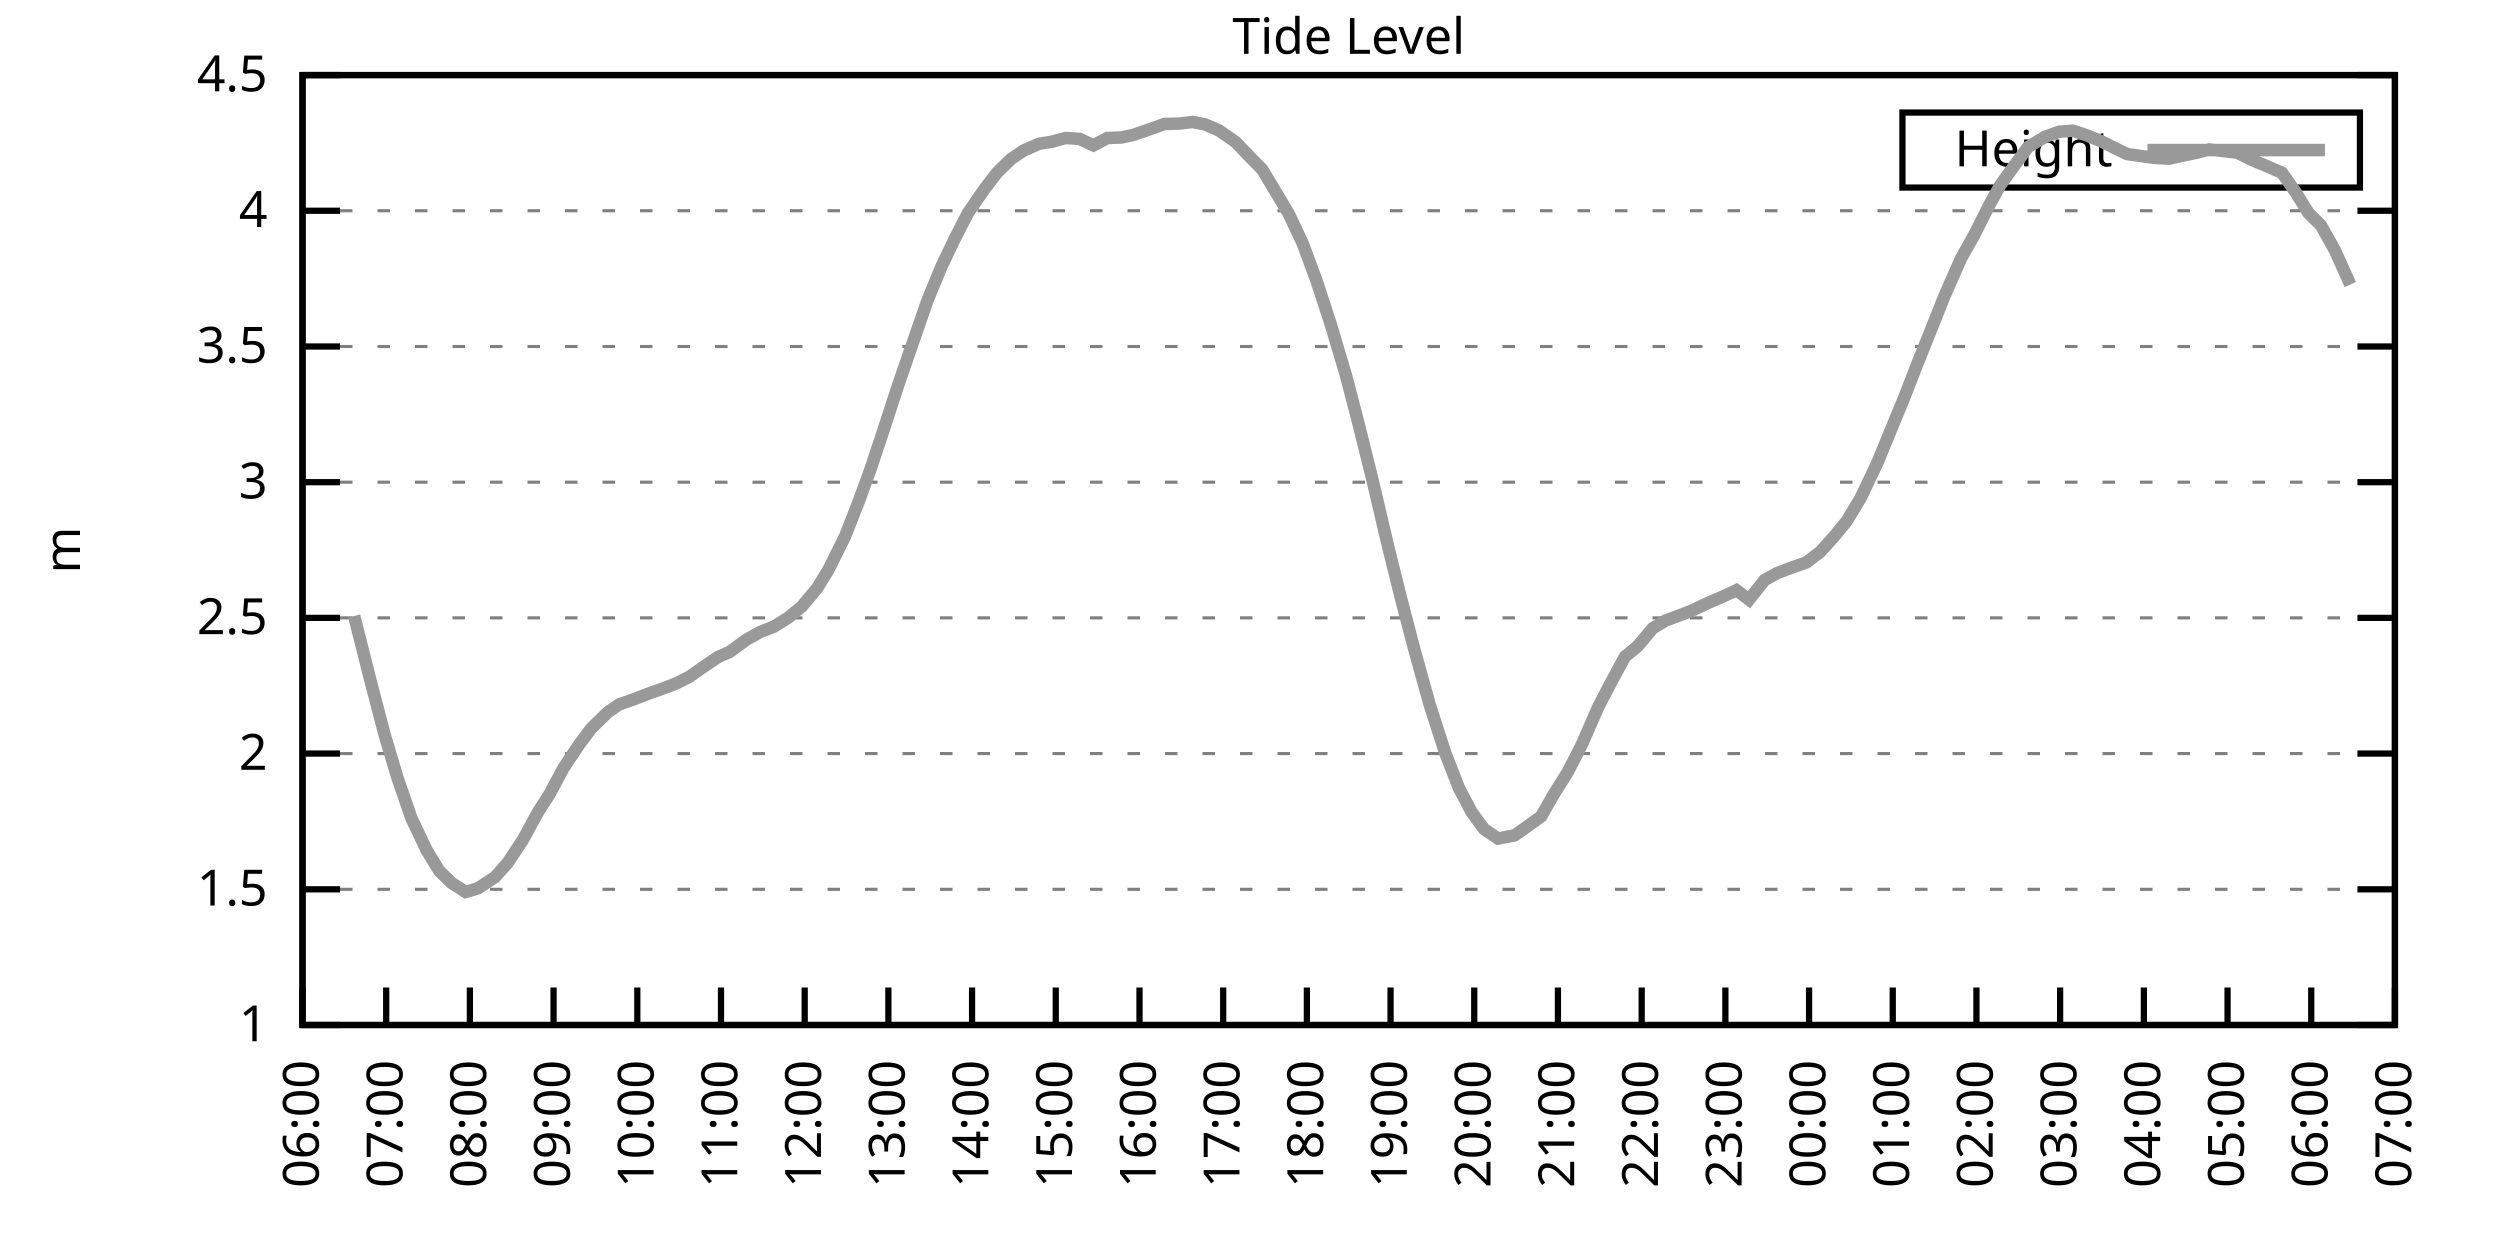
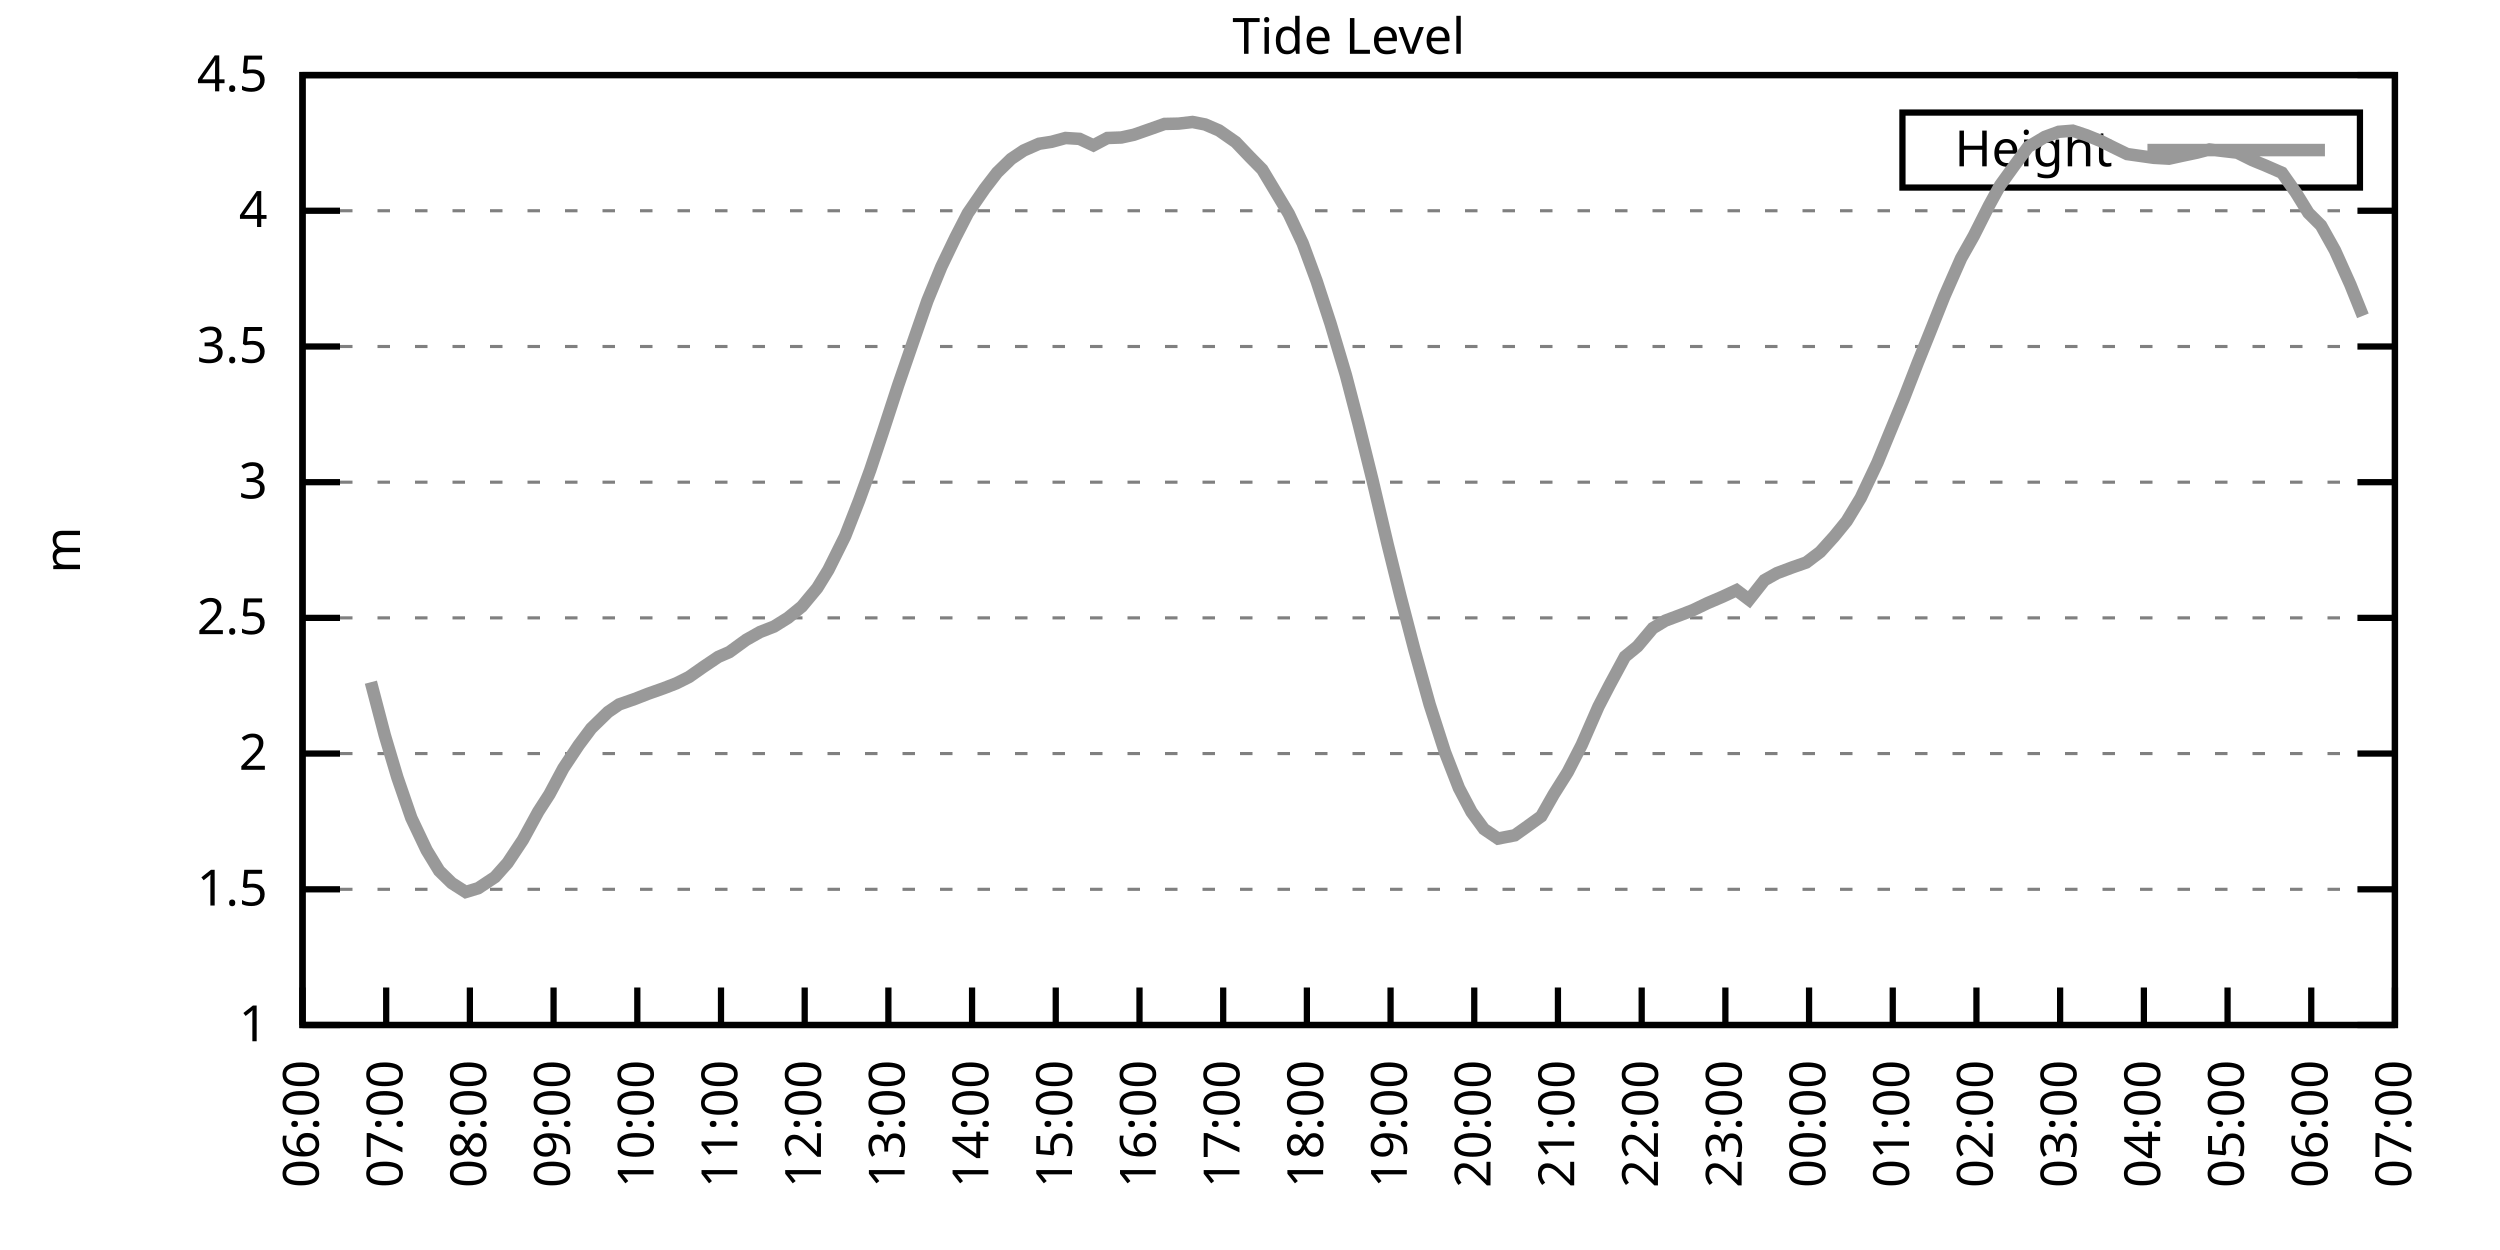
<svg xmlns="http://www.w3.org/2000/svg" xmlns:xlink="http://www.w3.org/1999/xlink" width="400" height="200" viewBox="0 0 400 200">
  <g id="gnuplot_canvas">
    <rect x="0" y="0" width="400" height="200" fill="none" />
    <defs>
      <circle id="gpDot" r="0.5" stroke-width="0.5" stroke="currentColor" />
      <path id="gpPt0" stroke-width="0.333" stroke="currentColor" d="M-1,0 h2 M0,-1 v2" />
      <path id="gpPt1" stroke-width="0.333" stroke="currentColor" d="M-1,-1 L1,1 M1,-1 L-1,1" />
      <path id="gpPt2" stroke-width="0.333" stroke="currentColor" d="M-1,0 L1,0 M0,-1 L0,1 M-1,-1 L1,1 M-1,1 L1,-1" />
      <rect id="gpPt3" stroke-width="0.333" stroke="currentColor" x="-1" y="-1" width="2" height="2" />
      <rect id="gpPt4" stroke-width="0.333" stroke="currentColor" fill="currentColor" x="-1" y="-1" width="2" height="2" />
      <circle id="gpPt5" stroke-width="0.333" stroke="currentColor" cx="0" cy="0" r="1" />
      <use xlink:href="#gpPt5" id="gpPt6" fill="currentColor" stroke="none" />
      <path id="gpPt7" stroke-width="0.333" stroke="currentColor" d="M0,-1.33 L-1.33,0.67 L1.33,0.67 z" />
      <use xlink:href="#gpPt7" id="gpPt8" fill="currentColor" stroke="none" />
      <use xlink:href="#gpPt7" id="gpPt9" stroke="currentColor" transform="rotate(180)" />
      <use xlink:href="#gpPt9" id="gpPt10" fill="currentColor" stroke="none" />
      <use xlink:href="#gpPt3" id="gpPt11" stroke="currentColor" transform="rotate(45)" />
      <use xlink:href="#gpPt11" id="gpPt12" fill="currentColor" stroke="none" />
      <path id="gpPt13" stroke-width="0.333" stroke="currentColor" d="M0,1.330 L1.265,0.411 L0.782,-1.067 L-0.782,-1.076 L-1.265,0.411 z" />
      <use xlink:href="#gpPt13" id="gpPt14" fill="currentColor" stroke="none" />
      <filter id="textbox" filterUnits="objectBoundingBox" x="0" y="0" height="1" width="1">
        <feFlood flood-color="white" flood-opacity="1" result="bgnd" />
        <feComposite in="SourceGraphic" in2="bgnd" operator="atop" />
      </filter>
      <filter id="greybox" filterUnits="objectBoundingBox" x="0" y="0" height="1" width="1">
        <feFlood flood-color="lightgrey" flood-opacity="1" result="grey" />
        <feComposite in="SourceGraphic" in2="grey" operator="atop" />
      </filter>
    </defs>
    <g fill="none" color="white" stroke="currentColor" stroke-width="1.00" stroke-linecap="butt" stroke-linejoin="miter">
</g>
    <g fill="none" color="black" stroke="currentColor" stroke-width="1.00" stroke-linecap="butt" stroke-linejoin="miter">
      <g stroke="none" shape-rendering="crispEdges">
        <polygon fill="rgb(255, 255, 255)" points="48.40,164.00 383.18,164.00 383.18,12.02 48.40,12.02 " />
      </g>
    </g>
    <g fill="none" color="black" stroke="currentColor" stroke-width="1.00" stroke-linecap="butt" stroke-linejoin="miter">
</g>
    <g fill="none" color="black" stroke="black" stroke-width="0.50" stroke-linecap="butt" stroke-linejoin="miter">
</g>
    <g fill="none" color="gray" stroke="currentColor" stroke-width="0.50" stroke-linecap="butt" stroke-linejoin="miter">
      <path stroke="gray" stroke-dasharray="2,4" class="gridline" d="M48.40,164.00 L383.19,164.00  " />
    </g>
    <g fill="none" color="gray" stroke="gray" stroke-width="1.00" stroke-linecap="butt" stroke-linejoin="miter">
</g>
    <g fill="none" color="black" stroke="currentColor" stroke-width="1.00" stroke-linecap="butt" stroke-linejoin="miter">
      <path stroke="black" d="M48.40,164.00 L54.40,164.00 M383.19,164.00 L377.19,164.00  " />
      <g transform="translate(42.80,166.60)" stroke="none" fill="black" font-family="Sans" font-size="8.00" text-anchor="end">
        <text>
          <tspan font-family="Sans"> 1</tspan>
        </text>
      </g>
    </g>
    <g fill="none" color="black" stroke="currentColor" stroke-width="1.00" stroke-linecap="butt" stroke-linejoin="miter">
</g>
    <g fill="none" color="black" stroke="black" stroke-width="0.50" stroke-linecap="butt" stroke-linejoin="miter">
</g>
    <g fill="none" color="gray" stroke="currentColor" stroke-width="0.50" stroke-linecap="butt" stroke-linejoin="miter">
      <path stroke="gray" stroke-dasharray="2,4" class="gridline" d="M48.40,142.29 L383.19,142.29  " />
    </g>
    <g fill="none" color="gray" stroke="gray" stroke-width="1.00" stroke-linecap="butt" stroke-linejoin="miter">
</g>
    <g fill="none" color="black" stroke="currentColor" stroke-width="1.00" stroke-linecap="butt" stroke-linejoin="miter">
      <path stroke="black" d="M48.40,142.29 L54.40,142.29 M383.19,142.29 L377.19,142.29  " />
      <g transform="translate(42.80,144.89)" stroke="none" fill="black" font-family="Sans" font-size="8.00" text-anchor="end">
        <text>
          <tspan font-family="Sans"> 1.5</tspan>
        </text>
      </g>
    </g>
    <g fill="none" color="black" stroke="currentColor" stroke-width="1.00" stroke-linecap="butt" stroke-linejoin="miter">
</g>
    <g fill="none" color="black" stroke="black" stroke-width="0.50" stroke-linecap="butt" stroke-linejoin="miter">
</g>
    <g fill="none" color="gray" stroke="currentColor" stroke-width="0.50" stroke-linecap="butt" stroke-linejoin="miter">
      <path stroke="gray" stroke-dasharray="2,4" class="gridline" d="M48.40,120.57 L383.19,120.57  " />
    </g>
    <g fill="none" color="gray" stroke="gray" stroke-width="1.00" stroke-linecap="butt" stroke-linejoin="miter">
</g>
    <g fill="none" color="black" stroke="currentColor" stroke-width="1.00" stroke-linecap="butt" stroke-linejoin="miter">
      <path stroke="black" d="M48.40,120.57 L54.40,120.57 M383.19,120.57 L377.19,120.57  " />
      <g transform="translate(42.80,123.17)" stroke="none" fill="black" font-family="Sans" font-size="8.00" text-anchor="end">
        <text>
          <tspan font-family="Sans"> 2</tspan>
        </text>
      </g>
    </g>
    <g fill="none" color="black" stroke="currentColor" stroke-width="1.00" stroke-linecap="butt" stroke-linejoin="miter">
</g>
    <g fill="none" color="black" stroke="black" stroke-width="0.50" stroke-linecap="butt" stroke-linejoin="miter">
</g>
    <g fill="none" color="gray" stroke="currentColor" stroke-width="0.50" stroke-linecap="butt" stroke-linejoin="miter">
      <path stroke="gray" stroke-dasharray="2,4" class="gridline" d="M48.40,98.86 L383.19,98.86  " />
    </g>
    <g fill="none" color="gray" stroke="gray" stroke-width="1.00" stroke-linecap="butt" stroke-linejoin="miter">
</g>
    <g fill="none" color="black" stroke="currentColor" stroke-width="1.00" stroke-linecap="butt" stroke-linejoin="miter">
      <path stroke="black" d="M48.40,98.86 L54.40,98.86 M383.19,98.86 L377.19,98.86  " />
      <g transform="translate(42.80,101.46)" stroke="none" fill="black" font-family="Sans" font-size="8.00" text-anchor="end">
        <text>
          <tspan font-family="Sans"> 2.5</tspan>
        </text>
      </g>
    </g>
    <g fill="none" color="black" stroke="currentColor" stroke-width="1.00" stroke-linecap="butt" stroke-linejoin="miter">
</g>
    <g fill="none" color="black" stroke="black" stroke-width="0.50" stroke-linecap="butt" stroke-linejoin="miter">
</g>
    <g fill="none" color="gray" stroke="currentColor" stroke-width="0.50" stroke-linecap="butt" stroke-linejoin="miter">
      <path stroke="gray" stroke-dasharray="2,4" class="gridline" d="M48.40,77.15 L383.19,77.15  " />
    </g>
    <g fill="none" color="gray" stroke="gray" stroke-width="1.00" stroke-linecap="butt" stroke-linejoin="miter">
</g>
    <g fill="none" color="black" stroke="currentColor" stroke-width="1.00" stroke-linecap="butt" stroke-linejoin="miter">
      <path stroke="black" d="M48.40,77.15 L54.40,77.15 M383.19,77.15 L377.19,77.15  " />
      <g transform="translate(42.80,79.75)" stroke="none" fill="black" font-family="Sans" font-size="8.00" text-anchor="end">
        <text>
          <tspan font-family="Sans"> 3</tspan>
        </text>
      </g>
    </g>
    <g fill="none" color="black" stroke="currentColor" stroke-width="1.00" stroke-linecap="butt" stroke-linejoin="miter">
</g>
    <g fill="none" color="black" stroke="black" stroke-width="0.50" stroke-linecap="butt" stroke-linejoin="miter">
</g>
    <g fill="none" color="gray" stroke="currentColor" stroke-width="0.50" stroke-linecap="butt" stroke-linejoin="miter">
      <path stroke="gray" stroke-dasharray="2,4" class="gridline" d="M48.40,55.44 L383.19,55.44  " />
    </g>
    <g fill="none" color="gray" stroke="gray" stroke-width="1.00" stroke-linecap="butt" stroke-linejoin="miter">
</g>
    <g fill="none" color="black" stroke="currentColor" stroke-width="1.00" stroke-linecap="butt" stroke-linejoin="miter">
      <path stroke="black" d="M48.40,55.44 L54.40,55.44 M383.19,55.44 L377.19,55.44  " />
      <g transform="translate(42.80,58.04)" stroke="none" fill="black" font-family="Sans" font-size="8.00" text-anchor="end">
        <text>
          <tspan font-family="Sans"> 3.5</tspan>
        </text>
      </g>
    </g>
    <g fill="none" color="black" stroke="currentColor" stroke-width="1.00" stroke-linecap="butt" stroke-linejoin="miter">
</g>
    <g fill="none" color="black" stroke="black" stroke-width="0.50" stroke-linecap="butt" stroke-linejoin="miter">
</g>
    <g fill="none" color="gray" stroke="currentColor" stroke-width="0.50" stroke-linecap="butt" stroke-linejoin="miter">
      <path stroke="gray" stroke-dasharray="2,4" class="gridline" d="M48.40,33.72 L383.19,33.72  " />
    </g>
    <g fill="none" color="gray" stroke="gray" stroke-width="1.00" stroke-linecap="butt" stroke-linejoin="miter">
</g>
    <g fill="none" color="black" stroke="currentColor" stroke-width="1.00" stroke-linecap="butt" stroke-linejoin="miter">
      <path stroke="black" d="M48.40,33.72 L54.40,33.72 M383.19,33.72 L377.19,33.72  " />
      <g transform="translate(42.80,36.32)" stroke="none" fill="black" font-family="Sans" font-size="8.00" text-anchor="end">
        <text>
          <tspan font-family="Sans"> 4</tspan>
        </text>
      </g>
    </g>
    <g fill="none" color="black" stroke="currentColor" stroke-width="1.00" stroke-linecap="butt" stroke-linejoin="miter">
</g>
    <g fill="none" color="black" stroke="black" stroke-width="0.50" stroke-linecap="butt" stroke-linejoin="miter">
</g>
    <g fill="none" color="gray" stroke="currentColor" stroke-width="0.50" stroke-linecap="butt" stroke-linejoin="miter">
      <path stroke="gray" stroke-dasharray="2,4" class="gridline" d="M48.40,12.01 L383.19,12.01  " />
    </g>
    <g fill="none" color="gray" stroke="gray" stroke-width="1.00" stroke-linecap="butt" stroke-linejoin="miter">
</g>
    <g fill="none" color="black" stroke="currentColor" stroke-width="1.00" stroke-linecap="butt" stroke-linejoin="miter">
      <path stroke="black" d="M48.40,12.01 L54.40,12.01 M383.19,12.01 L377.19,12.01  " />
      <g transform="translate(42.80,14.61)" stroke="none" fill="black" font-family="Sans" font-size="8.00" text-anchor="end">
        <text>
          <tspan font-family="Sans"> 4.5</tspan>
        </text>
      </g>
    </g>
    <g fill="none" color="black" stroke="currentColor" stroke-width="1.00" stroke-linecap="butt" stroke-linejoin="miter">
      <path stroke="black" d="M48.40,164.00 L48.40,158.00  " />
      <g transform="translate(51.00,169.60) rotate(270.00)" stroke="none" fill="black" font-family="Sans" font-size="8.00" text-anchor="end">
        <text>
          <tspan font-family="Sans">06:00</tspan>
        </text>
      </g>
    </g>
    <g fill="none" color="black" stroke="currentColor" stroke-width="1.00" stroke-linecap="butt" stroke-linejoin="miter">
      <path stroke="black" d="M61.79,164.00 L61.79,158.00  " />
      <g transform="translate(64.39,169.60) rotate(270.00)" stroke="none" fill="black" font-family="Sans" font-size="8.00" text-anchor="end">
        <text>
          <tspan font-family="Sans">07:00</tspan>
        </text>
      </g>
    </g>
    <g fill="none" color="black" stroke="currentColor" stroke-width="1.00" stroke-linecap="butt" stroke-linejoin="miter">
      <path stroke="black" d="M75.18,164.00 L75.18,158.00  " />
      <g transform="translate(77.78,169.60) rotate(270.00)" stroke="none" fill="black" font-family="Sans" font-size="8.00" text-anchor="end">
        <text>
          <tspan font-family="Sans">08:00</tspan>
        </text>
      </g>
    </g>
    <g fill="none" color="black" stroke="currentColor" stroke-width="1.00" stroke-linecap="butt" stroke-linejoin="miter">
      <path stroke="black" d="M88.57,164.00 L88.57,158.00  " />
      <g transform="translate(91.17,169.60) rotate(270.00)" stroke="none" fill="black" font-family="Sans" font-size="8.00" text-anchor="end">
        <text>
          <tspan font-family="Sans">09:00</tspan>
        </text>
      </g>
    </g>
    <g fill="none" color="black" stroke="currentColor" stroke-width="1.00" stroke-linecap="butt" stroke-linejoin="miter">
      <path stroke="black" d="M101.97,164.00 L101.97,158.00  " />
      <g transform="translate(104.57,169.60) rotate(270.00)" stroke="none" fill="black" font-family="Sans" font-size="8.00" text-anchor="end">
        <text>
          <tspan font-family="Sans">10:00</tspan>
        </text>
      </g>
    </g>
    <g fill="none" color="black" stroke="currentColor" stroke-width="1.00" stroke-linecap="butt" stroke-linejoin="miter">
      <path stroke="black" d="M115.36,164.00 L115.36,158.00  " />
      <g transform="translate(117.96,169.60) rotate(270.00)" stroke="none" fill="black" font-family="Sans" font-size="8.00" text-anchor="end">
        <text>
          <tspan font-family="Sans">11:00</tspan>
        </text>
      </g>
    </g>
    <g fill="none" color="black" stroke="currentColor" stroke-width="1.00" stroke-linecap="butt" stroke-linejoin="miter">
      <path stroke="black" d="M128.75,164.00 L128.75,158.00  " />
      <g transform="translate(131.35,169.60) rotate(270.00)" stroke="none" fill="black" font-family="Sans" font-size="8.00" text-anchor="end">
        <text>
          <tspan font-family="Sans">12:00</tspan>
        </text>
      </g>
    </g>
    <g fill="none" color="black" stroke="currentColor" stroke-width="1.00" stroke-linecap="butt" stroke-linejoin="miter">
      <path stroke="black" d="M142.14,164.00 L142.14,158.00  " />
      <g transform="translate(144.74,169.60) rotate(270.00)" stroke="none" fill="black" font-family="Sans" font-size="8.00" text-anchor="end">
        <text>
          <tspan font-family="Sans">13:00</tspan>
        </text>
      </g>
    </g>
    <g fill="none" color="black" stroke="currentColor" stroke-width="1.00" stroke-linecap="butt" stroke-linejoin="miter">
      <path stroke="black" d="M155.53,164.00 L155.53,158.00  " />
      <g transform="translate(158.13,169.60) rotate(270.00)" stroke="none" fill="black" font-family="Sans" font-size="8.00" text-anchor="end">
        <text>
          <tspan font-family="Sans">14:00</tspan>
        </text>
      </g>
    </g>
    <g fill="none" color="black" stroke="currentColor" stroke-width="1.00" stroke-linecap="butt" stroke-linejoin="miter">
      <path stroke="black" d="M168.92,164.00 L168.92,158.00  " />
      <g transform="translate(171.52,169.60) rotate(270.00)" stroke="none" fill="black" font-family="Sans" font-size="8.00" text-anchor="end">
        <text>
          <tspan font-family="Sans">15:00</tspan>
        </text>
      </g>
    </g>
    <g fill="none" color="black" stroke="currentColor" stroke-width="1.00" stroke-linecap="butt" stroke-linejoin="miter">
      <path stroke="black" d="M182.32,164.00 L182.32,158.00  " />
      <g transform="translate(184.92,169.60) rotate(270.00)" stroke="none" fill="black" font-family="Sans" font-size="8.00" text-anchor="end">
        <text>
          <tspan font-family="Sans">16:00</tspan>
        </text>
      </g>
    </g>
    <g fill="none" color="black" stroke="currentColor" stroke-width="1.00" stroke-linecap="butt" stroke-linejoin="miter">
      <path stroke="black" d="M195.71,164.00 L195.71,158.00  " />
      <g transform="translate(198.31,169.60) rotate(270.00)" stroke="none" fill="black" font-family="Sans" font-size="8.00" text-anchor="end">
        <text>
          <tspan font-family="Sans">17:00</tspan>
        </text>
      </g>
    </g>
    <g fill="none" color="black" stroke="currentColor" stroke-width="1.00" stroke-linecap="butt" stroke-linejoin="miter">
      <path stroke="black" d="M209.10,164.00 L209.10,158.00  " />
      <g transform="translate(211.70,169.60) rotate(270.00)" stroke="none" fill="black" font-family="Sans" font-size="8.00" text-anchor="end">
        <text>
          <tspan font-family="Sans">18:00</tspan>
        </text>
      </g>
    </g>
    <g fill="none" color="black" stroke="currentColor" stroke-width="1.00" stroke-linecap="butt" stroke-linejoin="miter">
      <path stroke="black" d="M222.49,164.00 L222.49,158.00  " />
      <g transform="translate(225.09,169.60) rotate(270.00)" stroke="none" fill="black" font-family="Sans" font-size="8.00" text-anchor="end">
        <text>
          <tspan font-family="Sans">19:00</tspan>
        </text>
      </g>
    </g>
    <g fill="none" color="black" stroke="currentColor" stroke-width="1.00" stroke-linecap="butt" stroke-linejoin="miter">
      <path stroke="black" d="M235.88,164.00 L235.88,158.00  " />
      <g transform="translate(238.48,169.60) rotate(270.00)" stroke="none" fill="black" font-family="Sans" font-size="8.00" text-anchor="end">
        <text>
          <tspan font-family="Sans">20:00</tspan>
        </text>
      </g>
    </g>
    <g fill="none" color="black" stroke="currentColor" stroke-width="1.00" stroke-linecap="butt" stroke-linejoin="miter">
      <path stroke="black" d="M249.27,164.00 L249.27,158.00  " />
      <g transform="translate(251.87,169.60) rotate(270.00)" stroke="none" fill="black" font-family="Sans" font-size="8.00" text-anchor="end">
        <text>
          <tspan font-family="Sans">21:00</tspan>
        </text>
      </g>
    </g>
    <g fill="none" color="black" stroke="currentColor" stroke-width="1.00" stroke-linecap="butt" stroke-linejoin="miter">
      <path stroke="black" d="M262.67,164.00 L262.67,158.00  " />
      <g transform="translate(265.27,169.60) rotate(270.00)" stroke="none" fill="black" font-family="Sans" font-size="8.00" text-anchor="end">
        <text>
          <tspan font-family="Sans">22:00</tspan>
        </text>
      </g>
    </g>
    <g fill="none" color="black" stroke="currentColor" stroke-width="1.00" stroke-linecap="butt" stroke-linejoin="miter">
      <path stroke="black" d="M276.06,164.00 L276.06,158.00  " />
      <g transform="translate(278.66,169.60) rotate(270.00)" stroke="none" fill="black" font-family="Sans" font-size="8.00" text-anchor="end">
        <text>
          <tspan font-family="Sans">23:00</tspan>
        </text>
      </g>
    </g>
    <g fill="none" color="black" stroke="currentColor" stroke-width="1.00" stroke-linecap="butt" stroke-linejoin="miter">
      <path stroke="black" d="M289.45,164.00 L289.45,158.00  " />
      <g transform="translate(292.05,169.60) rotate(270.00)" stroke="none" fill="black" font-family="Sans" font-size="8.00" text-anchor="end">
        <text>
          <tspan font-family="Sans">00:00</tspan>
        </text>
      </g>
    </g>
    <g fill="none" color="black" stroke="currentColor" stroke-width="1.00" stroke-linecap="butt" stroke-linejoin="miter">
      <path stroke="black" d="M302.84,164.00 L302.84,158.00  " />
      <g transform="translate(305.44,169.60) rotate(270.00)" stroke="none" fill="black" font-family="Sans" font-size="8.00" text-anchor="end">
        <text>
          <tspan font-family="Sans">01:00</tspan>
        </text>
      </g>
    </g>
    <g fill="none" color="black" stroke="currentColor" stroke-width="1.00" stroke-linecap="butt" stroke-linejoin="miter">
      <path stroke="black" d="M316.23,164.00 L316.23,158.00  " />
      <g transform="translate(318.83,169.60) rotate(270.00)" stroke="none" fill="black" font-family="Sans" font-size="8.00" text-anchor="end">
        <text>
          <tspan font-family="Sans">02:00</tspan>
        </text>
      </g>
    </g>
    <g fill="none" color="black" stroke="currentColor" stroke-width="1.00" stroke-linecap="butt" stroke-linejoin="miter">
      <path stroke="black" d="M329.62,164.00 L329.62,158.00  " />
      <g transform="translate(332.22,169.60) rotate(270.00)" stroke="none" fill="black" font-family="Sans" font-size="8.00" text-anchor="end">
        <text>
          <tspan font-family="Sans">03:00</tspan>
        </text>
      </g>
    </g>
    <g fill="none" color="black" stroke="currentColor" stroke-width="1.00" stroke-linecap="butt" stroke-linejoin="miter">
      <path stroke="black" d="M343.02,164.00 L343.02,158.00  " />
      <g transform="translate(345.62,169.60) rotate(270.00)" stroke="none" fill="black" font-family="Sans" font-size="8.00" text-anchor="end">
        <text>
          <tspan font-family="Sans">04:00</tspan>
        </text>
      </g>
    </g>
    <g fill="none" color="black" stroke="currentColor" stroke-width="1.00" stroke-linecap="butt" stroke-linejoin="miter">
      <path stroke="black" d="M356.41,164.00 L356.41,158.00  " />
      <g transform="translate(359.01,169.60) rotate(270.00)" stroke="none" fill="black" font-family="Sans" font-size="8.00" text-anchor="end">
        <text>
          <tspan font-family="Sans">05:00</tspan>
        </text>
      </g>
    </g>
    <g fill="none" color="black" stroke="currentColor" stroke-width="1.00" stroke-linecap="butt" stroke-linejoin="miter">
      <path stroke="black" d="M369.80,164.00 L369.80,158.00  " />
      <g transform="translate(372.40,169.60) rotate(270.00)" stroke="none" fill="black" font-family="Sans" font-size="8.00" text-anchor="end">
        <text>
          <tspan font-family="Sans">06:00</tspan>
        </text>
      </g>
    </g>
    <g fill="none" color="black" stroke="currentColor" stroke-width="1.00" stroke-linecap="butt" stroke-linejoin="miter">
      <path stroke="black" d="M383.19,164.00 L383.19,158.00  " />
      <g transform="translate(385.79,169.60) rotate(270.00)" stroke="none" fill="black" font-family="Sans" font-size="8.00" text-anchor="end">
        <text>
          <tspan font-family="Sans">07:00</tspan>
        </text>
      </g>
    </g>
    <g fill="none" color="black" stroke="currentColor" stroke-width="1.00" stroke-linecap="butt" stroke-linejoin="miter">
</g>
    <g fill="none" color="black" stroke="currentColor" stroke-width="1.00" stroke-linecap="butt" stroke-linejoin="miter">
      <path stroke="black" d="M48.40,12.01 L48.40,164.00 L383.19,164.00 L383.19,12.01 L48.40,12.01 Z  " />
    </g>
    <g fill="none" color="black" stroke="currentColor" stroke-width="1.00" stroke-linecap="butt" stroke-linejoin="miter">
</g>
    <g fill="none" color="black" stroke="currentColor" stroke-width="1.00" stroke-linecap="butt" stroke-linejoin="miter">
      <path stroke="black" d="M304.39,30.01 L304.39,18.01 L377.59,18.01 L377.59,30.01 L304.39,30.01 Z  " />
    </g>
    <g id="Tide_level_plot_1">
      <g fill="none" color="white" stroke="black" stroke-width="2.00" stroke-linecap="butt" stroke-linejoin="miter">
</g>
      <g fill="none" color="black" stroke="currentColor" stroke-width="2.00" stroke-linecap="butt" stroke-linejoin="miter">
        <g transform="translate(337.99,26.61)" stroke="none" fill="black" font-family="Sans" font-size="8.00" text-anchor="end">
          <text>
            <tspan font-family="Sans">Height</tspan>
          </text>
        </g>
      </g>
      <g fill="none" color="black" stroke="currentColor" stroke-width="2.00" stroke-linecap="butt" stroke-linejoin="miter">
-         <path stroke="rgb(153, 153, 153)" d="M343.59,24.01 L371.99,24.01 M56.66,98.56 L59.34,109.15 L61.57,117.66 L63.58,124.40 L65.81,130.87 L68.26,136.03   L70.27,139.33 L72.28,141.29 L74.51,142.72 L76.52,142.11 L79.20,140.33 L81.21,138.07 L83.66,134.38 L86.12,129.87   L87.91,127.09 L90.14,122.92 L92.59,119.23 L94.60,116.54 L97.28,113.93 L99.06,112.71 L101.52,111.85 L103.75,110.98   L106.21,110.11 L108.22,109.33 L110.22,108.33 L112.46,106.76 L114.91,105.11 L116.70,104.33 L119.38,102.38 L121.61,101.12   L123.84,100.25 L126.07,98.86 L128.30,97.04 L130.76,94.08 L132.54,91.18 L135.22,85.79 L137.45,80.10 L139.24,75.19   L141.25,69.16 L143.70,61.65 L146.16,54.52 L148.39,48.10 L150.62,42.67 L152.85,38.02 L154.86,34.11 L157.54,30.21   L159.55,27.60 L161.78,25.43 L163.79,24.08 L166.25,23.00 L168.25,22.69 L170.49,22.08 L172.72,22.22 L174.95,23.26   L177.18,22.08 L179.41,22.00 L181.42,21.56 L183.88,20.70 L186.33,19.83 L188.57,19.78 L190.80,19.52 L192.81,19.91   L195.04,20.87 L197.72,22.74 L199.95,25.08 L201.96,27.12 L203.97,30.47 L206.20,34.20 L208.43,38.93 L210.66,44.97   L212.89,51.79 L215.35,60.04 L217.36,67.77 L219.59,76.76 L222.04,87.18 L224.05,95.30 L226.29,103.90 L228.74,112.71   L231.20,120.36 L233.43,126.09 L235.44,129.91 L237.44,132.65 L239.68,134.17 L242.36,133.65 L244.14,132.39 L246.60,130.61   L248.60,127.09 L250.84,123.53 L253.07,119.18 L255.75,113.06 L257.53,109.63 L259.99,105.07 L262.00,103.42 L264.45,100.51   L266.46,99.30 L268.92,98.38 L270.92,97.60 L273.16,96.52 L275.61,95.47 L277.84,94.43 L279.85,95.95 L282.31,92.83   L284.32,91.70 L286.77,90.78 L289.00,90.00 L291.23,88.31 L293.47,85.83 L295.48,83.36 L297.71,79.67 L300.39,74.02   L302.39,69.16 L304.63,63.73 L306.86,58.00 L308.87,53.00 L311.10,47.40 L313.78,41.32 L315.79,37.76 L318.24,32.90   L320.03,29.64 L322.48,26.25 L324.49,23.52 L327.17,21.91 L329.40,21.09 L331.63,20.91 L333.86,21.65 L336.10,22.56   L338.10,23.56 L340.34,24.65 L344.58,25.25 L347.03,25.39 L349.04,24.95 L351.50,24.43 L353.51,23.91 L357.97,24.43   L360.42,25.65 L362.43,26.47 L365.11,27.64 L367.34,30.81 L369.35,34.07 L371.36,36.07 L373.59,40.06 L376.05,45.53    " />
+         <path stroke="rgb(153, 153, 153)" d="M343.59,24.01 L371.99,24.01 M59.34,109.15 L61.57,117.66 L63.58,124.40 L65.81,130.87 L68.26,136.03 L70.27,139.33   L72.28,141.29 L74.51,142.72 L76.52,142.11 L79.20,140.33 L81.21,138.07 L83.66,134.38 L86.12,129.87 L87.91,127.09   L90.14,122.92 L92.59,119.23 L94.60,116.54 L97.28,113.93 L99.06,112.71 L101.52,111.85 L103.75,110.98 L106.21,110.11   L108.22,109.33 L110.22,108.33 L112.46,106.76 L114.91,105.11 L116.70,104.33 L119.38,102.38 L121.61,101.12 L123.84,100.25   L126.07,98.86 L128.30,97.04 L130.76,94.08 L132.54,91.18 L135.22,85.79 L137.45,80.10 L139.24,75.19 L141.25,69.16   L143.70,61.65 L146.16,54.52 L148.39,48.10 L150.62,42.67 L152.85,38.02 L154.86,34.11 L157.54,30.21 L159.55,27.60   L161.78,25.43 L163.79,24.08 L166.25,23.00 L168.25,22.69 L170.49,22.08 L172.72,22.22 L174.95,23.26 L177.18,22.08   L179.41,22.00 L181.42,21.56 L183.88,20.70 L186.33,19.83 L188.57,19.78 L190.80,19.52 L192.81,19.91 L195.04,20.87   L197.72,22.74 L199.95,25.08 L201.96,27.12 L203.97,30.47 L206.20,34.20 L208.43,38.93 L210.66,44.97 L212.89,51.79   L215.35,60.04 L217.36,67.77 L219.59,76.76 L222.04,87.18 L224.05,95.30 L226.29,103.90 L228.74,112.71 L231.20,120.36   L233.43,126.09 L235.44,129.91 L237.44,132.65 L239.68,134.17 L242.36,133.65 L244.14,132.39 L246.60,130.61 L248.60,127.09   L250.84,123.53 L253.07,119.18 L255.75,113.06 L257.53,109.63 L259.99,105.07 L262.00,103.42 L264.45,100.51 L266.46,99.30   L268.92,98.38 L270.92,97.60 L273.16,96.52 L275.61,95.47 L277.84,94.43 L279.85,95.95 L282.31,92.83 L284.32,91.70   L286.77,90.78 L289.00,90.00 L291.23,88.31 L293.47,85.83 L295.48,83.36 L297.71,79.67 L300.39,74.02 L302.39,69.16   L304.63,63.73 L306.86,58.00 L308.87,53.00 L311.10,47.40 L313.78,41.32 L315.79,37.76 L318.24,32.90 L320.03,29.64   L322.48,26.25 L324.49,23.52 L327.17,21.91 L329.40,21.09 L331.63,20.91 L333.86,21.65 L336.10,22.56 L338.10,23.56   L340.34,24.65 L344.58,25.25 L347.03,25.39 L349.04,24.95 L351.50,24.43 L353.51,23.91 L357.97,24.43 L360.42,25.65   L362.43,26.47 L365.11,27.64 L367.34,30.81 L369.35,34.07 L371.36,36.07 L373.59,40.06 L376.05,45.53 L378.06,50.53    " />
      </g>
    </g>
    <g fill="none" color="black" stroke="currentColor" stroke-width="2.00" stroke-linecap="butt" stroke-linejoin="miter">
</g>
    <g fill="none" color="black" stroke="black" stroke-width="1.00" stroke-linecap="butt" stroke-linejoin="miter">
</g>
    <g fill="none" color="black" stroke="currentColor" stroke-width="1.00" stroke-linecap="butt" stroke-linejoin="miter">
      <path stroke="black" d="M48.40,12.01 L48.40,164.00 L383.19,164.00 L383.19,12.01 L48.40,12.01 Z  " />
      <g transform="translate(12.80,88.01) rotate(270.00)" stroke="none" fill="black" font-family="Sans" font-size="8.00" text-anchor="middle">
        <text>
          <tspan font-family="Sans">m</tspan>
        </text>
      </g>
    </g>
    <g fill="none" color="black" stroke="currentColor" stroke-width="1.00" stroke-linecap="butt" stroke-linejoin="miter">
</g>
    <g fill="none" color="black" stroke="currentColor" stroke-width="1.00" stroke-linecap="butt" stroke-linejoin="miter">
      <g transform="translate(215.79,8.61)" stroke="none" fill="black" font-family="Sans" font-size="8.00" text-anchor="middle">
        <text>
          <tspan font-family="Sans">Tide Level</tspan>
        </text>
      </g>
    </g>
    <g fill="none" color="black" stroke="currentColor" stroke-width="1.00" stroke-linecap="butt" stroke-linejoin="miter">
</g>
  </g>
</svg>
